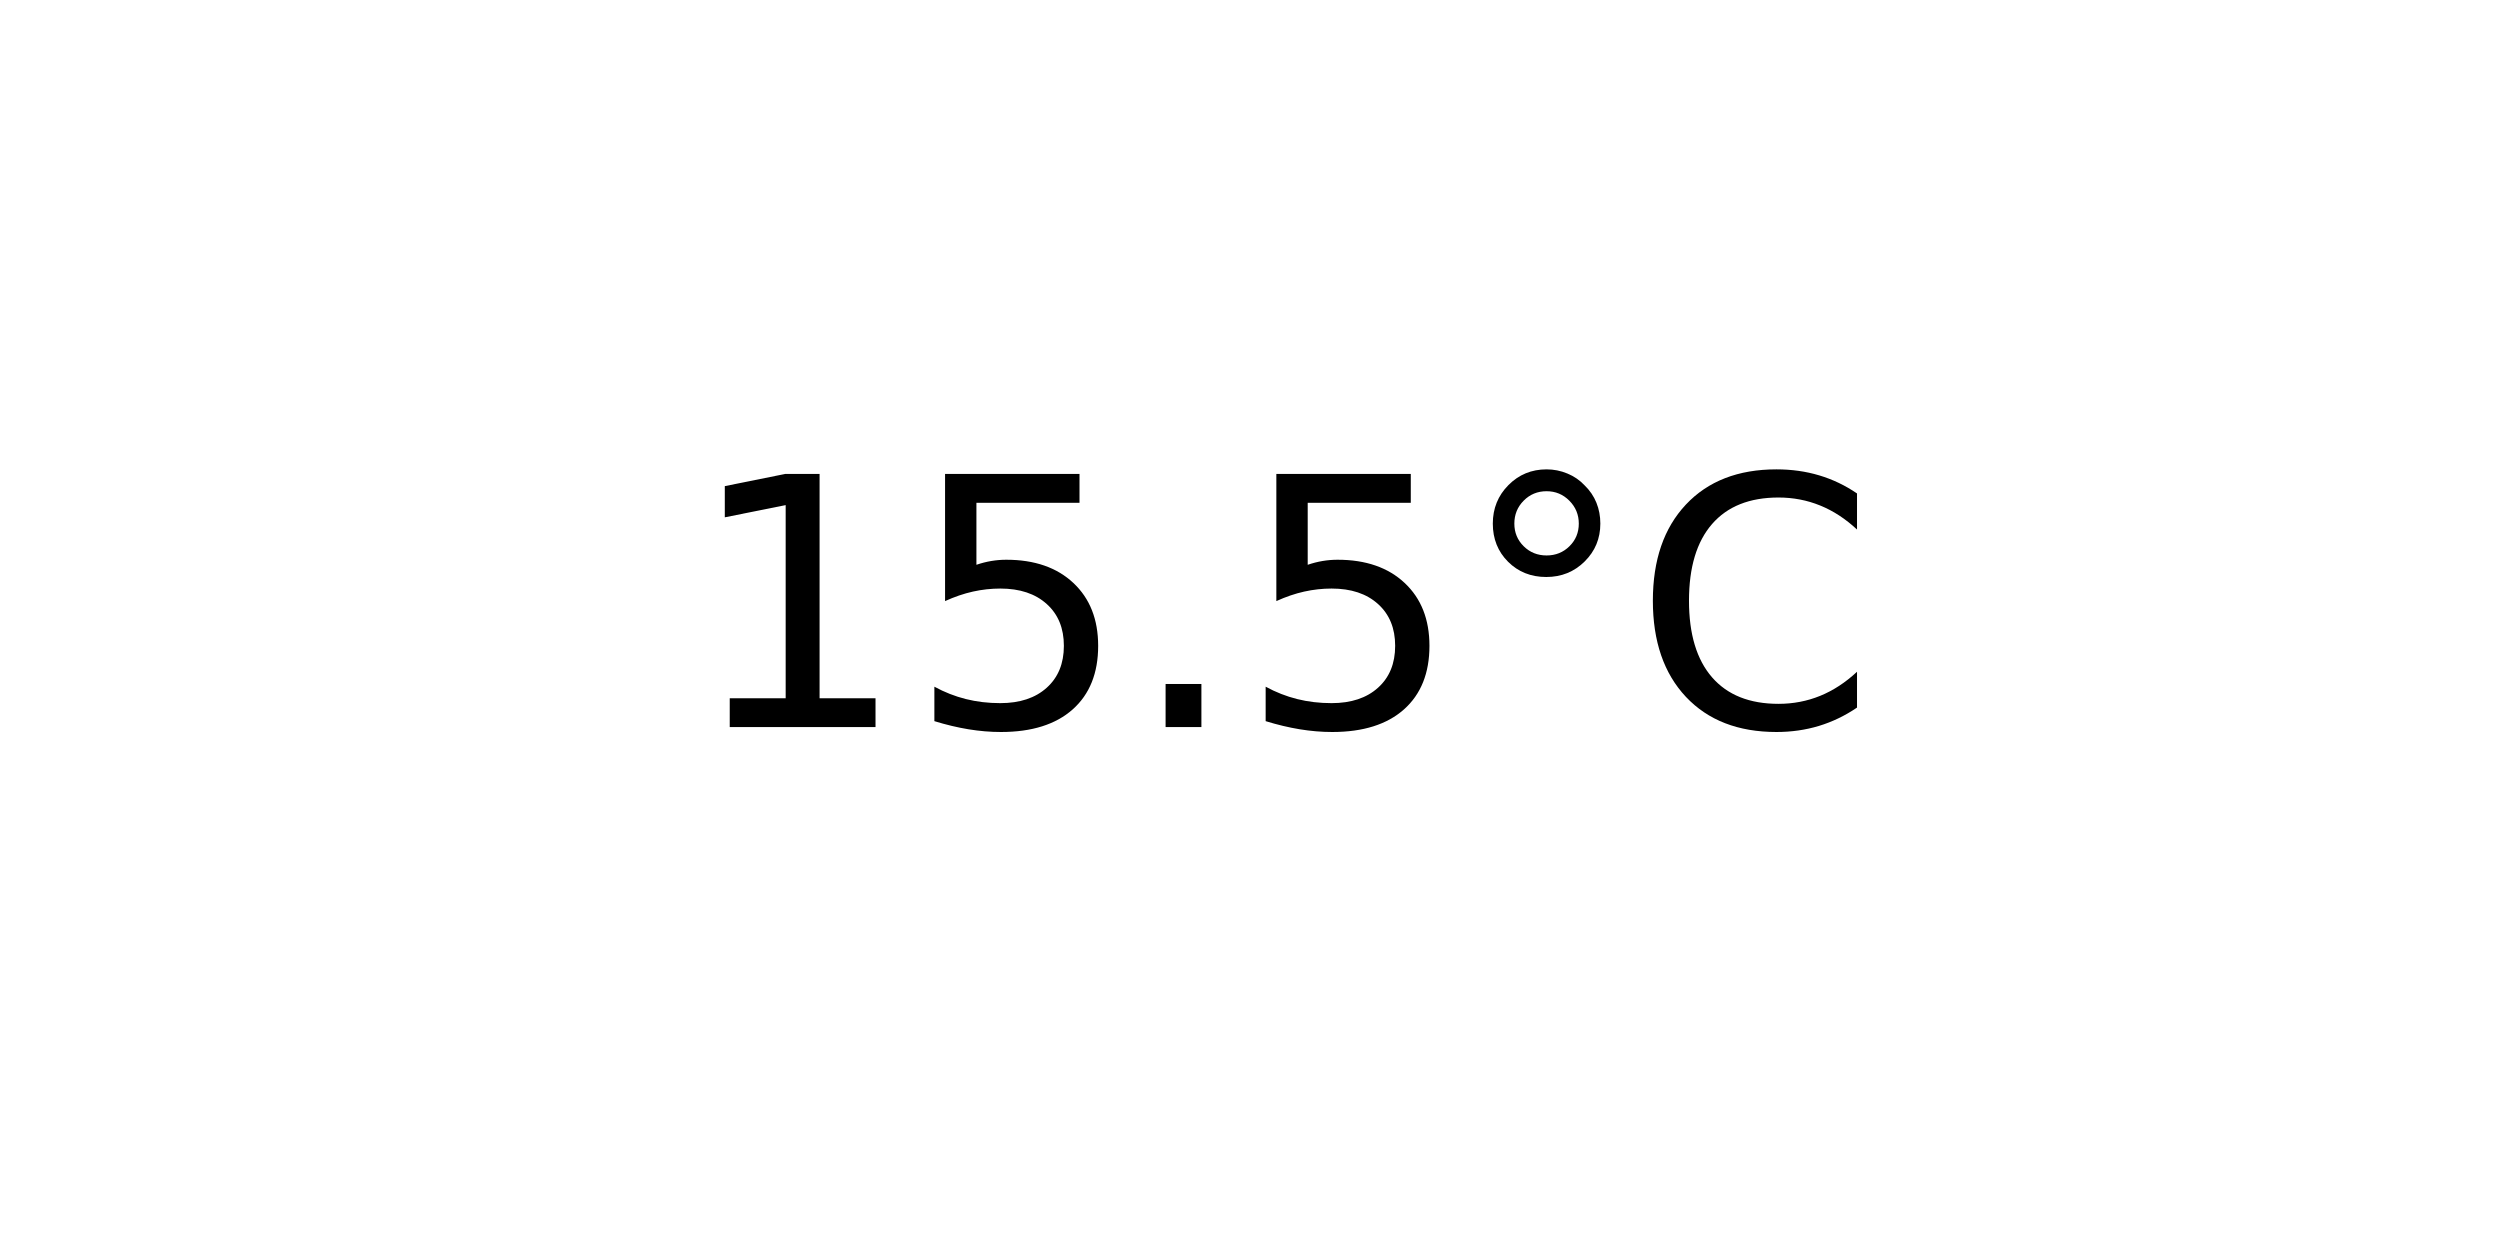
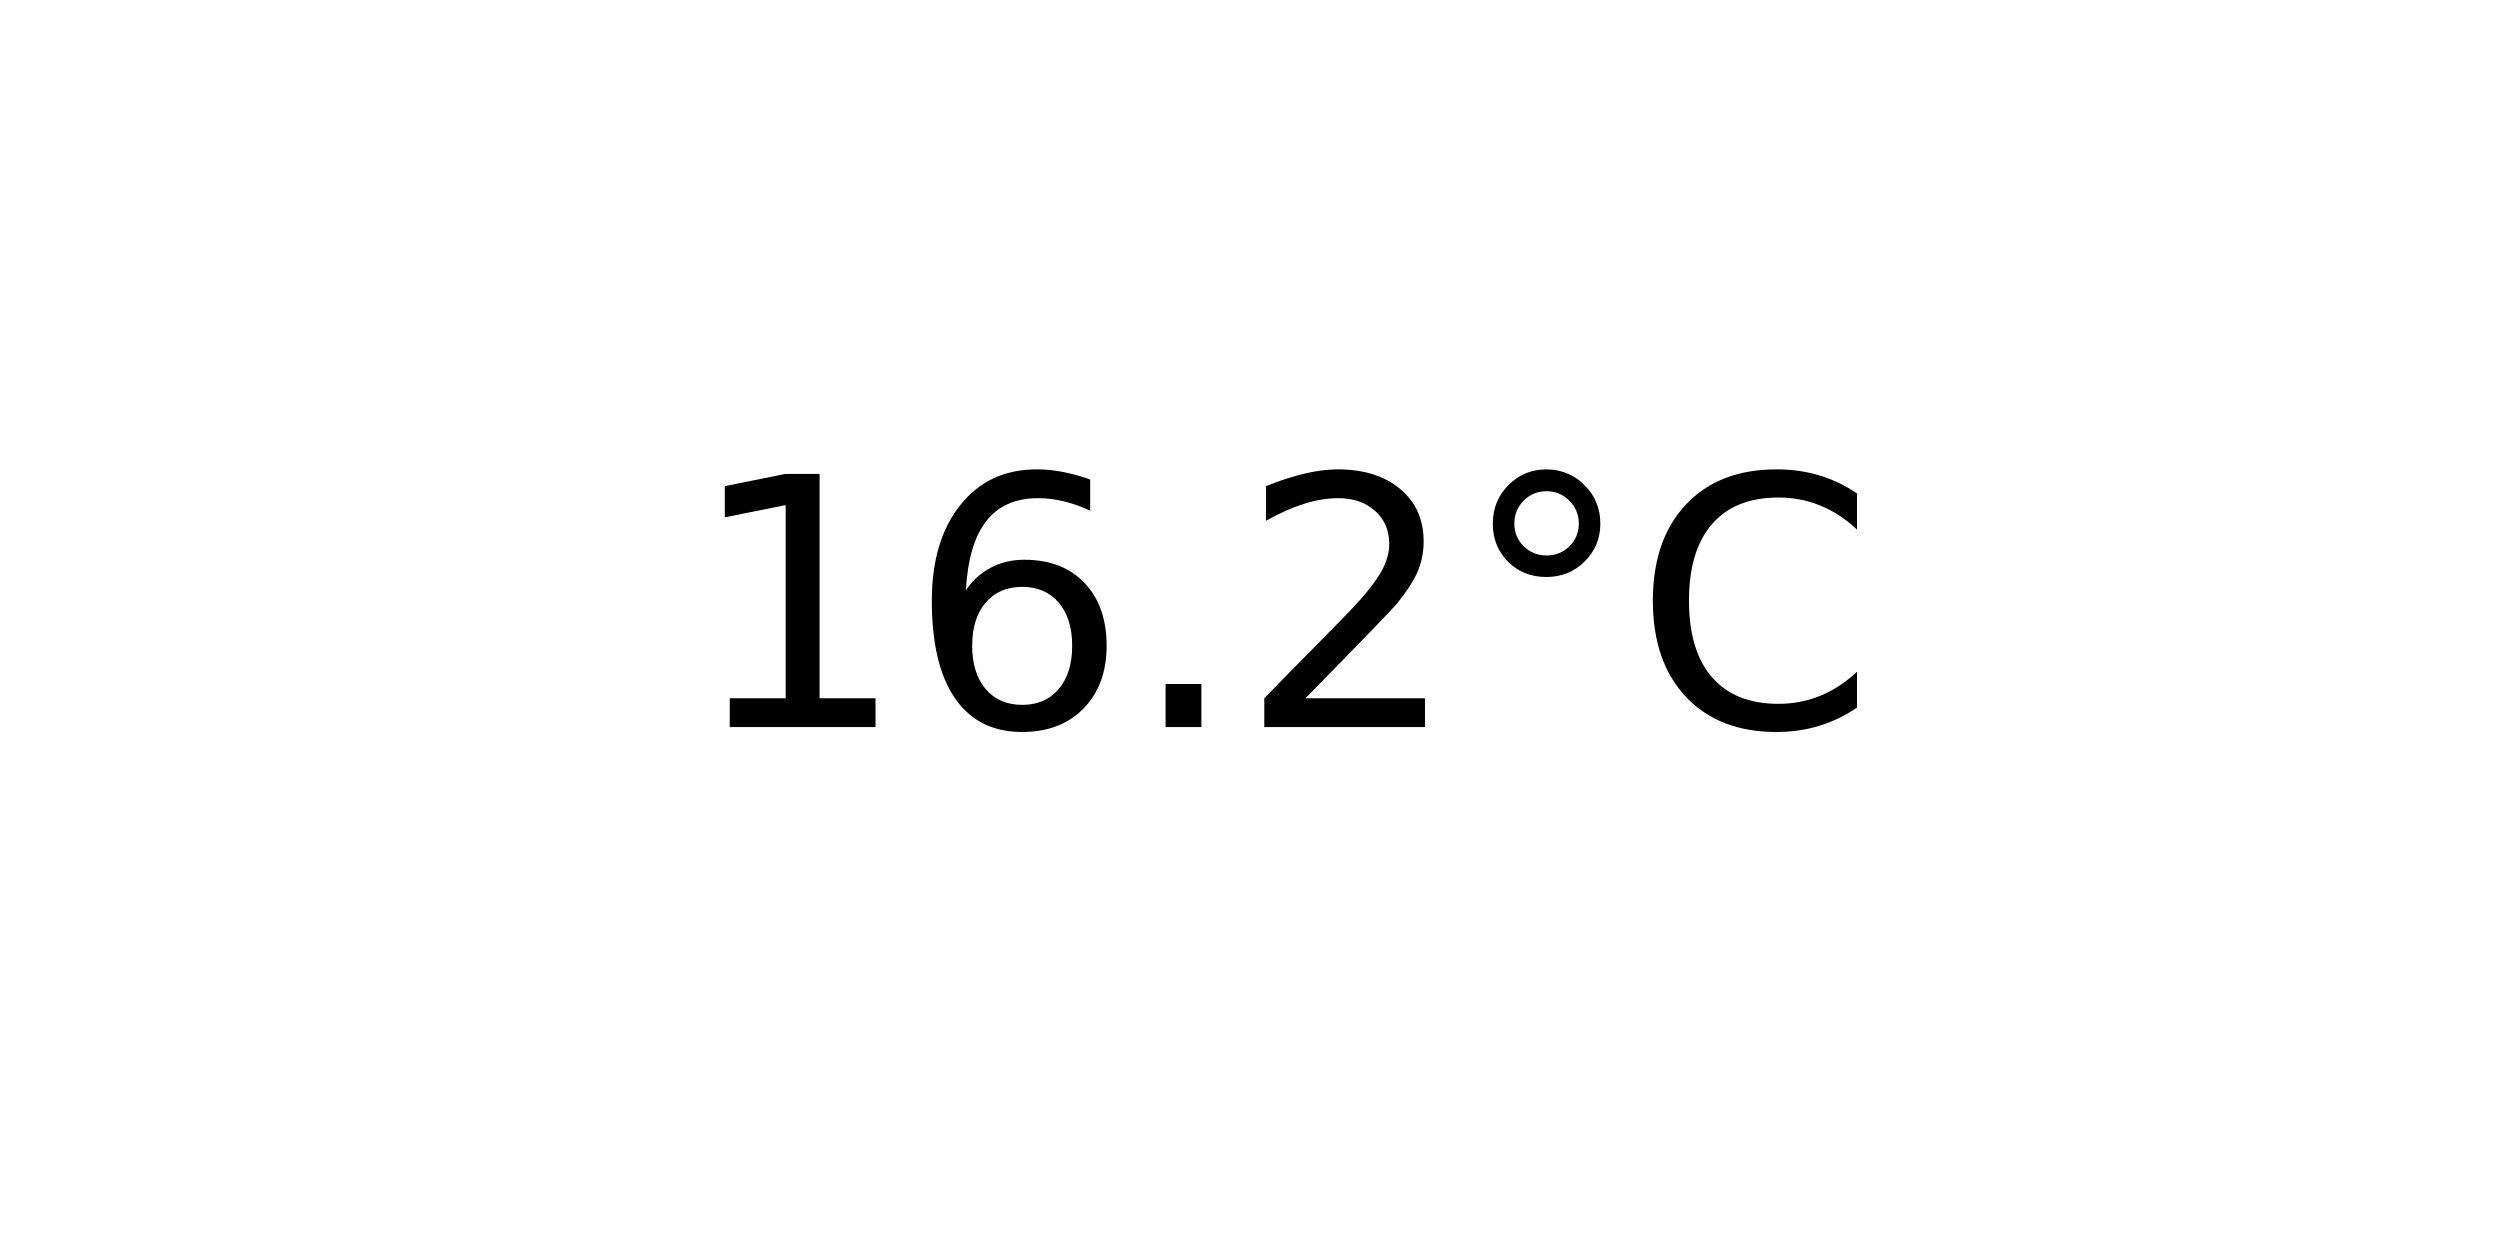
<svg xmlns="http://www.w3.org/2000/svg" xmlns:xlink="http://www.w3.org/1999/xlink" width="72pt" height="36pt" viewBox="0 0 72 36" version="1.1">
  <defs>
    <style type="text/css">*{stroke-linejoin: round; stroke-linecap: butt}</style>
  </defs>
  <g id="figure_1">
    <g id="axes_1">
      <g id="text_1">
        <g transform="translate(19.77578 20.93937) scale(0.1 -0.1)">
          <defs>
            <path id="DejaVuSans-31" d="M 794 531  L 1825 531  L 1825 4091  L 703 3866  L 703 4441  L 1819 4666  L 2450 4666  L 2450 531  L 3481 531  L 3481 0  L 794 0  L 794 531  z " transform="scale(0.015625)" />
-             <path id="DejaVuSans-35" d="M 691 4666  L 3169 4666  L 3169 4134  L 1269 4134  L 1269 2991  Q 1406 3038 1543 3061  Q 1681 3084 1819 3084  Q 2600 3084 3056 2656  Q 3513 2228 3513 1497  Q 3513 744 3044 326  Q 2575 -91 1722 -91  Q 1428 -91 1123 -41  Q 819 9 494 109  L 494 744  Q 775 591 1075 516  Q 1375 441 1709 441  Q 2250 441 2565 725  Q 2881 1009 2881 1497  Q 2881 1984 2565 2268  Q 2250 2553 1709 2553  Q 1456 2553 1204 2497  Q 953 2441 691 2322  L 691 4666  z " transform="scale(0.015625)" />
+             <path id="DejaVuSans-36" d="M 2113 2584  Q 1688 2584 1439 2293  Q 1191 2003 1191 1497  Q 1191 994 1439 701  Q 1688 409 2113 409  Q 2538 409 2786 701  Q 3034 994 3034 1497  Q 3034 2003 2786 2293  Q 2538 2584 2113 2584  z M 3366 4563  L 3366 3988  Q 3128 4100 2886 4159  Q 2644 4219 2406 4219  Q 1781 4219 1451 3797  Q 1122 3375 1075 2522  Q 1259 2794 1537 2939  Q 1816 3084 2150 3084  Q 2853 3084 3261 2657  Q 3669 2231 3669 1497  Q 3669 778 3244 343  Q 2819 -91 2113 -91  Q 1303 -91 875 529  Q 447 1150 447 2328  Q 447 3434 972 4092  Q 1497 4750 2381 4750  Q 2619 4750 2861 4703  Q 3103 4656 3366 4563  z " transform="scale(0.015625)" />
            <path id="DejaVuSans-2e" d="M 684 794  L 1344 794  L 1344 0  L 684 0  L 684 794  z " transform="scale(0.015625)" />
+             <path id="DejaVuSans-32" d="M 1228 531  L 3431 531  L 3431 0  L 469 0  L 469 531  Q 828 903 1448 1529  Q 2069 2156 2228 2338  Q 2531 2678 2651 2914  Q 2772 3150 2772 3378  Q 2772 3750 2511 3984  Q 2250 4219 1831 4219  Q 1534 4219 1204 4116  Q 875 4013 500 3803  L 500 4441  Q 881 4594 1212 4672  Q 1544 4750 1819 4750  Q 2544 4750 2975 4387  Q 3406 4025 3406 3419  Q 3406 3131 3298 2873  Q 3191 2616 2906 2266  Q 2828 2175 2409 1742  Q 1991 1309 1228 531  z " transform="scale(0.015625)" />
            <path id="DejaVuSans-b0" d="M 1600 4347  Q 1350 4347 1178 4173  Q 1006 4000 1006 3750  Q 1006 3503 1178 3333  Q 1350 3163 1600 3163  Q 1850 3163 2022 3333  Q 2194 3503 2194 3750  Q 2194 3997 2020 4172  Q 1847 4347 1600 4347  z M 1600 4750  Q 1800 4750 1984 4673  Q 2169 4597 2303 4453  Q 2447 4313 2519 4134  Q 2591 3956 2591 3750  Q 2591 3338 2302 3052  Q 2013 2766 1594 2766  Q 1172 2766 890 3047  Q 609 3328 609 3750  Q 609 4169 896 4459  Q 1184 4750 1600 4750  z " transform="scale(0.015625)" />
            <path id="DejaVuSans-43" d="M 4122 4306  L 4122 3641  Q 3803 3938 3442 4084  Q 3081 4231 2675 4231  Q 1875 4231 1450 3742  Q 1025 3253 1025 2328  Q 1025 1406 1450 917  Q 1875 428 2675 428  Q 3081 428 3442 575  Q 3803 722 4122 1019  L 4122 359  Q 3791 134 3420 21  Q 3050 -91 2638 -91  Q 1578 -91 968 557  Q 359 1206 359 2328  Q 359 3453 968 4101  Q 1578 4750 2638 4750  Q 3056 4750 3426 4639  Q 3797 4528 4122 4306  z " transform="scale(0.015625)" />
          </defs>
          <use xlink:href="#DejaVuSans-31" />
-           <use xlink:href="#DejaVuSans-35" x="63.623" />
+           <use xlink:href="#DejaVuSans-36" x="63.623" />
          <use xlink:href="#DejaVuSans-2e" x="127.246" />
-           <use xlink:href="#DejaVuSans-35" x="159.033" />
+           <use xlink:href="#DejaVuSans-32" x="159.033" />
          <use xlink:href="#DejaVuSans-b0" x="222.656" />
          <use xlink:href="#DejaVuSans-43" x="272.656" />
        </g>
      </g>
    </g>
  </g>
</svg>
